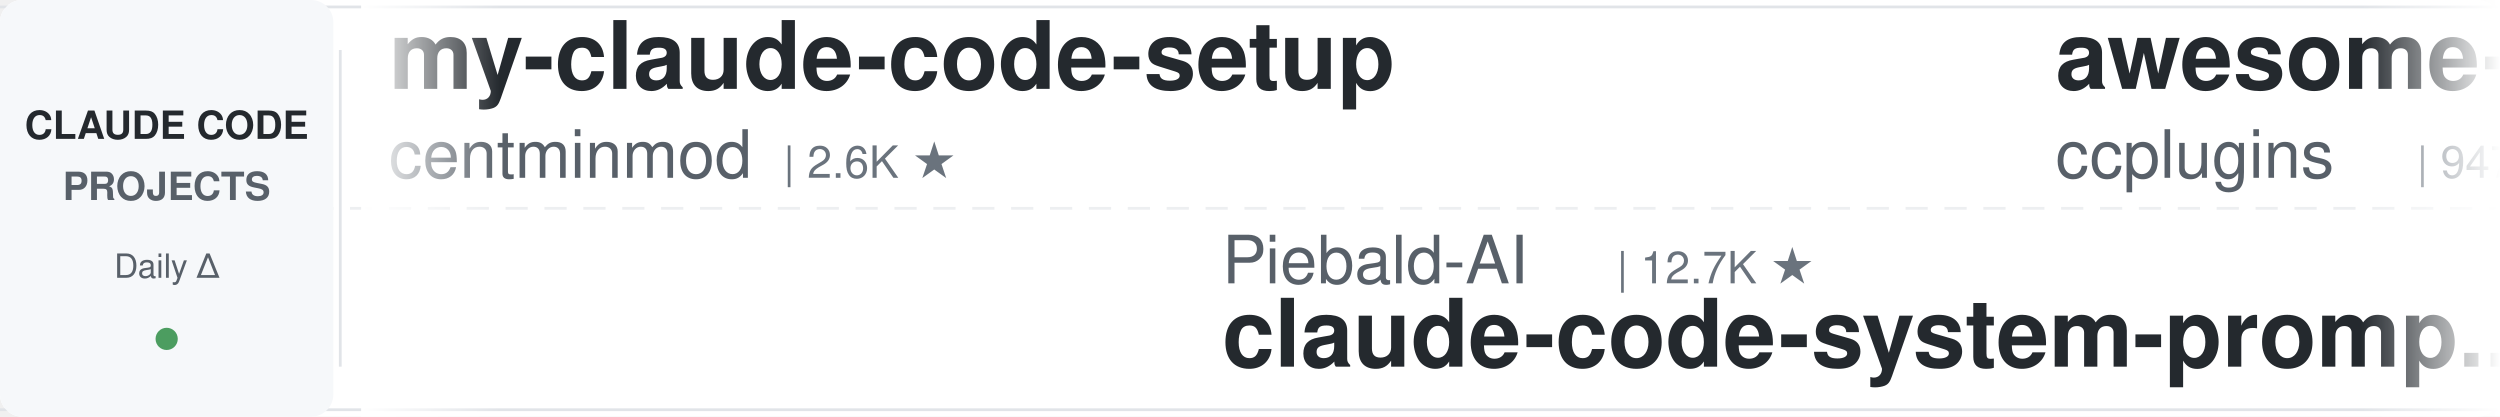
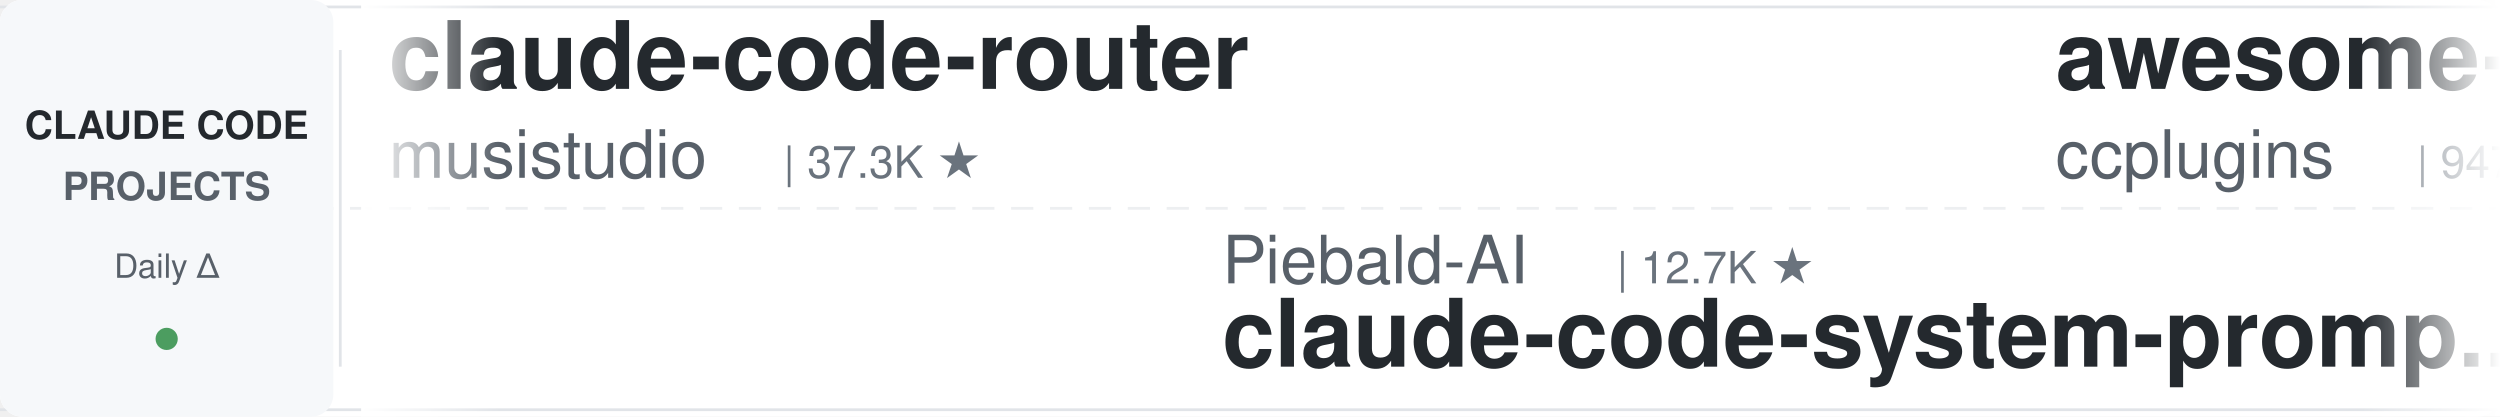
<svg xmlns="http://www.w3.org/2000/svg" width="900" height="150">
  <defs>
    <linearGradient id="leftFade" x1="0%" y1="0%" x2="100%" y2="0%">
      <stop offset="0%" style="stop-color:#ffffff;stop-opacity:1" />
      <stop offset="100%" style="stop-color:#ffffff;stop-opacity:0" />
    </linearGradient>
    <linearGradient id="rightFade" x1="0%" y1="0%" x2="100%" y2="0%">
      <stop offset="0%" style="stop-color:#ffffff;stop-opacity:0" />
      <stop offset="100%" style="stop-color:#ffffff;stop-opacity:1" />
    </linearGradient>
  </defs>
  <rect width="900" height="150" fill="#ffffff" rx="8" />
  <rect x="0" y="2" width="900" height="1" fill="#e1e4e8" />
  <rect x="0" y="147" width="900" height="1" fill="#e1e4e8" />
  <line x1="0" y1="75" x2="900" y2="75" stroke="#e1e4e8" stroke-width="1" stroke-dasharray="8 6" opacity="0.6" />
  <rect x="0" y="0" width="120" height="150" fill="#f6f8fa" rx="8" />
  <text x="60" y="50" font-family="-apple-system, BlinkMacSystemFont, 'Segoe UI', Helvetica, Arial, sans-serif" font-size="14" font-weight="600" fill="#24292e" text-anchor="middle">CLAUDE CODE</text>
  <text x="60" y="72" font-family="-apple-system, BlinkMacSystemFont, 'Segoe UI', Helvetica, Arial, sans-serif" font-size="14" font-weight="600" fill="#586069" text-anchor="middle">PROJECTS</text>
  <text x="60" y="100" font-family="-apple-system, BlinkMacSystemFont, 'Segoe UI', Helvetica, Arial, sans-serif" font-size="12" font-weight="500" fill="#586069" text-anchor="middle">Daily Δ</text>
  <circle cx="60" cy="122" r="4" fill="#22863a" opacity="0.8" />
  <rect x="122" y="18" width="1" height="114" fill="#e1e4e8" />
  <clipPath id="tickerClip">
    <rect x="130" y="0" width="770" height="150" />
  </clipPath>
  <g clip-path="url(#tickerClip)">
    <g id="tickerItems">
      <animateTransform attributeName="transform" attributeType="XML" type="translate" from="0 0" to="-3000 0" dur="54s" repeatCount="indefinite" />
      <g transform="translate(0, 0)">
-         <text x="140" y="32" font-family="-apple-system, BlinkMacSystemFont, 'Segoe UI', Helvetica, Arial, sans-serif" font-size="34" font-weight="600" fill="#24292e">my-claude-code-setup</text>
-         <text x="140" y="64" font-family="-apple-system, BlinkMacSystemFont, 'Segoe UI', Helvetica, Arial, sans-serif" font-size="24" font-weight="400" fill="#586069">centminmod</text>
-         <text x="282" y="64" font-family="-apple-system, BlinkMacSystemFont, 'Segoe UI', Helvetica, Arial, sans-serif" font-size="16" font-weight="500" fill="#6a737d">| 2.6K ★</text>
+         <text x="140" y="32" font-family="-apple-system, BlinkMacSystemFont, 'Segoe UI', Helvetica, Arial, sans-serif" font-size="34" font-weight="600" fill="#24292e">claude-code-router</text>
+         <text x="140" y="64" font-family="-apple-system, BlinkMacSystemFont, 'Segoe UI', Helvetica, Arial, sans-serif" font-size="24" font-weight="400" fill="#586069">musistudio</text>
+         <text x="282" y="64" font-family="-apple-system, BlinkMacSystemFont, 'Segoe UI', Helvetica, Arial, sans-serif" font-size="16" font-weight="500" fill="#6a737d">| 37.3K ★</text>
      </g>
      <g transform="translate(300, 0)">
        <text x="140" y="102" font-family="-apple-system, BlinkMacSystemFont, 'Segoe UI', Helvetica, Arial, sans-serif" font-size="24" font-weight="400" fill="#586069">Piebald-AI</text>
        <text x="282" y="102" font-family="-apple-system, BlinkMacSystemFont, 'Segoe UI', Helvetica, Arial, sans-serif" font-size="16" font-weight="500" fill="#6a737d">| 12.7K ★</text>
        <text x="140" y="132" font-family="-apple-system, BlinkMacSystemFont, 'Segoe UI', Helvetica, Arial, sans-serif" font-size="34" font-weight="600" fill="#24292e">claude-code-system-promp...</text>
      </g>
      <g transform="translate(600, 0)">
        <text x="140" y="32" font-family="-apple-system, BlinkMacSystemFont, 'Segoe UI', Helvetica, Arial, sans-serif" font-size="34" font-weight="600" fill="#24292e">awesome-claude-code-plug...</text>
        <text x="140" y="64" font-family="-apple-system, BlinkMacSystemFont, 'Segoe UI', Helvetica, Arial, sans-serif" font-size="24" font-weight="400" fill="#586069">ccplugins</text>
        <text x="270" y="64" font-family="-apple-system, BlinkMacSystemFont, 'Segoe UI', Helvetica, Arial, sans-serif" font-size="16" font-weight="500" fill="#6a737d">| 947 ★</text>
      </g>
      <g transform="translate(900, 0)">
-         <text x="140" y="102" font-family="-apple-system, BlinkMacSystemFont, 'Segoe UI', Helvetica, Arial, sans-serif" font-size="24" font-weight="400" fill="#586069">Pimzino</text>
-         <text x="246" y="102" font-family="-apple-system, BlinkMacSystemFont, 'Segoe UI', Helvetica, Arial, sans-serif" font-size="16" font-weight="500" fill="#6a737d">| 3.9K ★</text>
-         <text x="140" y="132" font-family="-apple-system, BlinkMacSystemFont, 'Segoe UI', Helvetica, Arial, sans-serif" font-size="34" font-weight="600" fill="#24292e">claude-code-spec-workflo...</text>
+         <text x="140" y="102" font-family="-apple-system, BlinkMacSystemFont, 'Segoe UI', Helvetica, Arial, sans-serif" font-size="24" font-weight="400" fill="#586069">Windy3f3f3f3f</text>
+         <text x="318" y="102" font-family="-apple-system, BlinkMacSystemFont, 'Segoe UI', Helvetica, Arial, sans-serif" font-size="16" font-weight="500" fill="#6a737d">| 2.7K ★</text>
+         <text x="140" y="132" font-family="-apple-system, BlinkMacSystemFont, 'Segoe UI', Helvetica, Arial, sans-serif" font-size="34" font-weight="600" fill="#24292e">claude-code-from-scratch</text>
      </g>
      <g transform="translate(1200, 0)">
-         <text x="140" y="32" font-family="-apple-system, BlinkMacSystemFont, 'Segoe UI', Helvetica, Arial, sans-serif" font-size="34" font-weight="600" fill="#24292e">skills</text>
-         <text x="140" y="64" font-family="-apple-system, BlinkMacSystemFont, 'Segoe UI', Helvetica, Arial, sans-serif" font-size="24" font-weight="400" fill="#586069">anthropics</text>
-         <text x="282" y="64" font-family="-apple-system, BlinkMacSystemFont, 'Segoe UI', Helvetica, Arial, sans-serif" font-size="16" font-weight="500" fill="#6a737d">| 177.3K ★</text>
+         <text x="140" y="32" font-family="-apple-system, BlinkMacSystemFont, 'Segoe UI', Helvetica, Arial, sans-serif" font-size="34" font-weight="600" fill="#24292e">claude-code-reverse</text>
+         <text x="140" y="64" font-family="-apple-system, BlinkMacSystemFont, 'Segoe UI', Helvetica, Arial, sans-serif" font-size="24" font-weight="400" fill="#586069">Yuyz0112</text>
+         <text x="258" y="64" font-family="-apple-system, BlinkMacSystemFont, 'Segoe UI', Helvetica, Arial, sans-serif" font-size="16" font-weight="500" fill="#6a737d">| 2.4K ★</text>
      </g>
      <g transform="translate(1500, 0)">
-         <text x="140" y="102" font-family="-apple-system, BlinkMacSystemFont, 'Segoe UI', Helvetica, Arial, sans-serif" font-size="24" font-weight="400" fill="#586069">zebbern</text>
-         <text x="246" y="102" font-family="-apple-system, BlinkMacSystemFont, 'Segoe UI', Helvetica, Arial, sans-serif" font-size="16" font-weight="500" fill="#6a737d">| 4.6K ★</text>
-         <text x="140" y="132" font-family="-apple-system, BlinkMacSystemFont, 'Segoe UI', Helvetica, Arial, sans-serif" font-size="34" font-weight="600" fill="#24292e">claude-code-guide</text>
+         <text x="140" y="102" font-family="-apple-system, BlinkMacSystemFont, 'Segoe UI', Helvetica, Arial, sans-serif" font-size="24" font-weight="400" fill="#586069">luyao618</text>
+         <text x="258" y="102" font-family="-apple-system, BlinkMacSystemFont, 'Segoe UI', Helvetica, Arial, sans-serif" font-size="16" font-weight="500" fill="#6a737d">| 1.7K ★</text>
+         <text x="140" y="132" font-family="-apple-system, BlinkMacSystemFont, 'Segoe UI', Helvetica, Arial, sans-serif" font-size="34" font-weight="600" fill="#24292e">Claude-Code-Source-Study</text>
      </g>
      <g transform="translate(1800, 0)">
-         <text x="140" y="32" font-family="-apple-system, BlinkMacSystemFont, 'Segoe UI', Helvetica, Arial, sans-serif" font-size="34" font-weight="600" fill="#24292e">ClaudeCode-Portable</text>
-         <text x="140" y="64" font-family="-apple-system, BlinkMacSystemFont, 'Segoe UI', Helvetica, Arial, sans-serif" font-size="24" font-weight="400" fill="#586069">techjarves</text>
-         <text x="282" y="64" font-family="-apple-system, BlinkMacSystemFont, 'Segoe UI', Helvetica, Arial, sans-serif" font-size="16" font-weight="500" fill="#6a737d">| 1.5K ★</text>
+         <text x="140" y="32" font-family="-apple-system, BlinkMacSystemFont, 'Segoe UI', Helvetica, Arial, sans-serif" font-size="34" font-weight="600" fill="#24292e">claude-code-source</text>
+         <text x="140" y="64" font-family="-apple-system, BlinkMacSystemFont, 'Segoe UI', Helvetica, Arial, sans-serif" font-size="24" font-weight="400" fill="#586069">hangsman</text>
+         <text x="258" y="64" font-family="-apple-system, BlinkMacSystemFont, 'Segoe UI', Helvetica, Arial, sans-serif" font-size="16" font-weight="500" fill="#6a737d">| 795 ★</text>
      </g>
      <g transform="translate(2100, 0)">
-         <text x="140" y="102" font-family="-apple-system, BlinkMacSystemFont, 'Segoe UI', Helvetica, Arial, sans-serif" font-size="24" font-weight="400" fill="#586069">repowise-dev</text>
-         <text x="306" y="102" font-family="-apple-system, BlinkMacSystemFont, 'Segoe UI', Helvetica, Arial, sans-serif" font-size="16" font-weight="500" fill="#6a737d">| 1.2K ★</text>
-         <text x="140" y="132" font-family="-apple-system, BlinkMacSystemFont, 'Segoe UI', Helvetica, Arial, sans-serif" font-size="34" font-weight="600" fill="#24292e">claude-code-prompts</text>
+         <text x="140" y="102" font-family="-apple-system, BlinkMacSystemFont, 'Segoe UI', Helvetica, Arial, sans-serif" font-size="24" font-weight="400" fill="#586069">digitalsamba</text>
+         <text x="306" y="102" font-family="-apple-system, BlinkMacSystemFont, 'Segoe UI', Helvetica, Arial, sans-serif" font-size="16" font-weight="500" fill="#6a737d">| 2.1K ★</text>
+         <text x="140" y="132" font-family="-apple-system, BlinkMacSystemFont, 'Segoe UI', Helvetica, Arial, sans-serif" font-size="34" font-weight="600" fill="#24292e">claude-code-video-toolki...</text>
      </g>
      <g transform="translate(2400, 0)">
-         <text x="140" y="32" font-family="-apple-system, BlinkMacSystemFont, 'Segoe UI', Helvetica, Arial, sans-serif" font-size="34" font-weight="600" fill="#24292e">free-claude-code</text>
-         <text x="140" y="64" font-family="-apple-system, BlinkMacSystemFont, 'Segoe UI', Helvetica, Arial, sans-serif" font-size="24" font-weight="400" fill="#586069">Alishahryar1</text>
-         <text x="306" y="64" font-family="-apple-system, BlinkMacSystemFont, 'Segoe UI', Helvetica, Arial, sans-serif" font-size="16" font-weight="500" fill="#6a737d">| 55.5K ★</text>
+         <text x="140" y="32" font-family="-apple-system, BlinkMacSystemFont, 'Segoe UI', Helvetica, Arial, sans-serif" font-size="34" font-weight="600" fill="#24292e">claude-code-source</text>
+         <text x="140" y="64" font-family="-apple-system, BlinkMacSystemFont, 'Segoe UI', Helvetica, Arial, sans-serif" font-size="24" font-weight="400" fill="#586069">AprilNEA</text>
+         <text x="258" y="64" font-family="-apple-system, BlinkMacSystemFont, 'Segoe UI', Helvetica, Arial, sans-serif" font-size="16" font-weight="500" fill="#6a737d">| 391 ★</text>
      </g>
      <g transform="translate(2700, 0)">
-         <text x="140" y="102" font-family="-apple-system, BlinkMacSystemFont, 'Segoe UI', Helvetica, Arial, sans-serif" font-size="24" font-weight="400" fill="#586069">OneRedOak</text>
-         <text x="270" y="102" font-family="-apple-system, BlinkMacSystemFont, 'Segoe UI', Helvetica, Arial, sans-serif" font-size="16" font-weight="500" fill="#6a737d">| 3.9K ★</text>
-         <text x="140" y="132" font-family="-apple-system, BlinkMacSystemFont, 'Segoe UI', Helvetica, Arial, sans-serif" font-size="34" font-weight="600" fill="#24292e">claude-code-workflows</text>
+         <text x="140" y="102" font-family="-apple-system, BlinkMacSystemFont, 'Segoe UI', Helvetica, Arial, sans-serif" font-size="24" font-weight="400" fill="#586069">disler</text>
+         <text x="234" y="102" font-family="-apple-system, BlinkMacSystemFont, 'Segoe UI', Helvetica, Arial, sans-serif" font-size="16" font-weight="500" fill="#6a737d">| 1.7K ★</text>
+         <text x="140" y="132" font-family="-apple-system, BlinkMacSystemFont, 'Segoe UI', Helvetica, Arial, sans-serif" font-size="34" font-weight="600" fill="#24292e">pi-vs-claude-code</text>
      </g>
      <g transform="translate(3000, 0)">
-         <text x="140" y="32" font-family="-apple-system, BlinkMacSystemFont, 'Segoe UI', Helvetica, Arial, sans-serif" font-size="34" font-weight="600" fill="#24292e">my-claude-code-setup</text>
-         <text x="140" y="64" font-family="-apple-system, BlinkMacSystemFont, 'Segoe UI', Helvetica, Arial, sans-serif" font-size="24" font-weight="400" fill="#586069">centminmod</text>
-         <text x="282" y="64" font-family="-apple-system, BlinkMacSystemFont, 'Segoe UI', Helvetica, Arial, sans-serif" font-size="16" font-weight="500" fill="#6a737d">| 2.6K ★</text>
+         <text x="140" y="32" font-family="-apple-system, BlinkMacSystemFont, 'Segoe UI', Helvetica, Arial, sans-serif" font-size="34" font-weight="600" fill="#24292e">claude-code-router</text>
+         <text x="140" y="64" font-family="-apple-system, BlinkMacSystemFont, 'Segoe UI', Helvetica, Arial, sans-serif" font-size="24" font-weight="400" fill="#586069">musistudio</text>
+         <text x="282" y="64" font-family="-apple-system, BlinkMacSystemFont, 'Segoe UI', Helvetica, Arial, sans-serif" font-size="16" font-weight="500" fill="#6a737d">| 37.3K ★</text>
      </g>
      <g transform="translate(3300, 0)">
        <text x="140" y="102" font-family="-apple-system, BlinkMacSystemFont, 'Segoe UI', Helvetica, Arial, sans-serif" font-size="24" font-weight="400" fill="#586069">Piebald-AI</text>
        <text x="282" y="102" font-family="-apple-system, BlinkMacSystemFont, 'Segoe UI', Helvetica, Arial, sans-serif" font-size="16" font-weight="500" fill="#6a737d">| 12.7K ★</text>
        <text x="140" y="132" font-family="-apple-system, BlinkMacSystemFont, 'Segoe UI', Helvetica, Arial, sans-serif" font-size="34" font-weight="600" fill="#24292e">claude-code-system-promp...</text>
      </g>
      <g transform="translate(3600, 0)">
        <text x="140" y="32" font-family="-apple-system, BlinkMacSystemFont, 'Segoe UI', Helvetica, Arial, sans-serif" font-size="34" font-weight="600" fill="#24292e">awesome-claude-code-plug...</text>
        <text x="140" y="64" font-family="-apple-system, BlinkMacSystemFont, 'Segoe UI', Helvetica, Arial, sans-serif" font-size="24" font-weight="400" fill="#586069">ccplugins</text>
        <text x="270" y="64" font-family="-apple-system, BlinkMacSystemFont, 'Segoe UI', Helvetica, Arial, sans-serif" font-size="16" font-weight="500" fill="#6a737d">| 947 ★</text>
      </g>
      <g transform="translate(3900, 0)">
-         <text x="140" y="102" font-family="-apple-system, BlinkMacSystemFont, 'Segoe UI', Helvetica, Arial, sans-serif" font-size="24" font-weight="400" fill="#586069">Pimzino</text>
-         <text x="246" y="102" font-family="-apple-system, BlinkMacSystemFont, 'Segoe UI', Helvetica, Arial, sans-serif" font-size="16" font-weight="500" fill="#6a737d">| 3.9K ★</text>
-         <text x="140" y="132" font-family="-apple-system, BlinkMacSystemFont, 'Segoe UI', Helvetica, Arial, sans-serif" font-size="34" font-weight="600" fill="#24292e">claude-code-spec-workflo...</text>
+         <text x="140" y="102" font-family="-apple-system, BlinkMacSystemFont, 'Segoe UI', Helvetica, Arial, sans-serif" font-size="24" font-weight="400" fill="#586069">Windy3f3f3f3f</text>
+         <text x="318" y="102" font-family="-apple-system, BlinkMacSystemFont, 'Segoe UI', Helvetica, Arial, sans-serif" font-size="16" font-weight="500" fill="#6a737d">| 2.7K ★</text>
+         <text x="140" y="132" font-family="-apple-system, BlinkMacSystemFont, 'Segoe UI', Helvetica, Arial, sans-serif" font-size="34" font-weight="600" fill="#24292e">claude-code-from-scratch</text>
      </g>
    </g>
  </g>
  <rect x="130" y="0" width="50" height="150" fill="url(#leftFade)" />
  <rect x="850" y="0" width="50" height="150" fill="url(#rightFade)" />
</svg>
